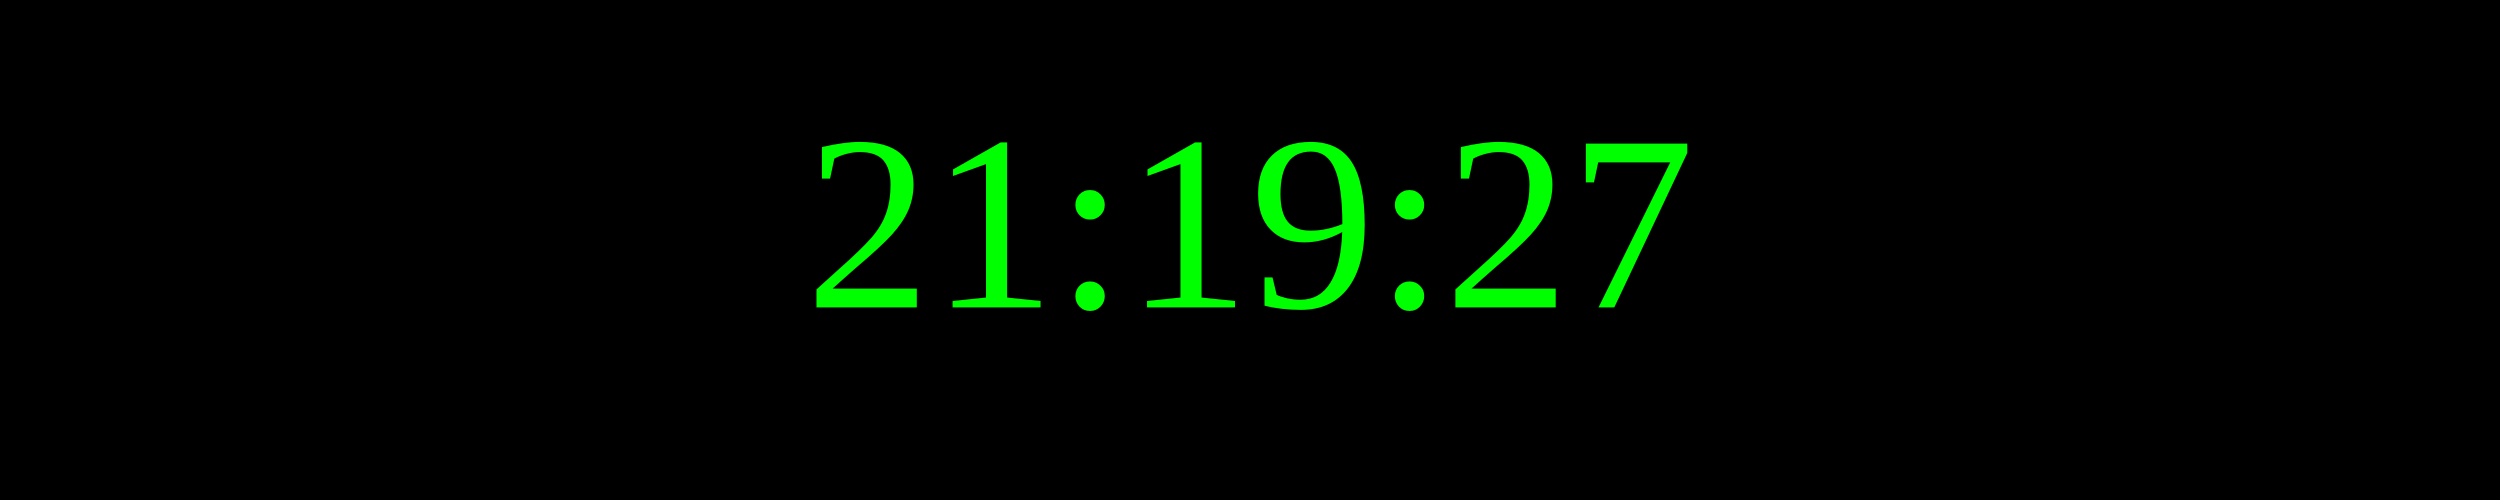
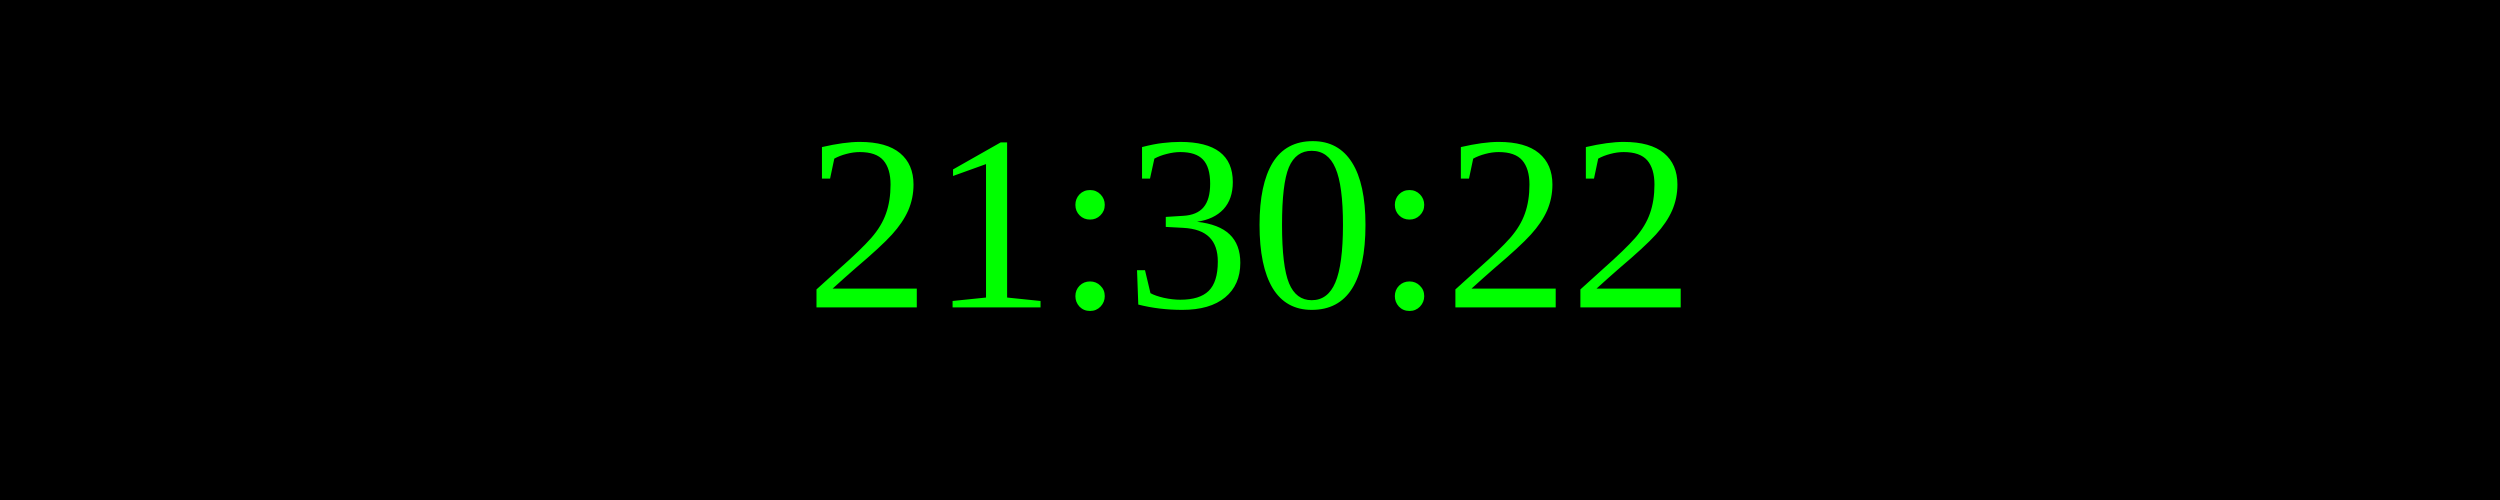
<svg xmlns="http://www.w3.org/2000/svg" width="250" height="50">
  <rect width="100%" height="100%" fill="black" />
  <text x="50%" y="50%" font-size="25" fill="lime" text-anchor="middle" dominant-baseline="middle">
- 21:19:27
+ 21:30:22
</text>
</svg>
